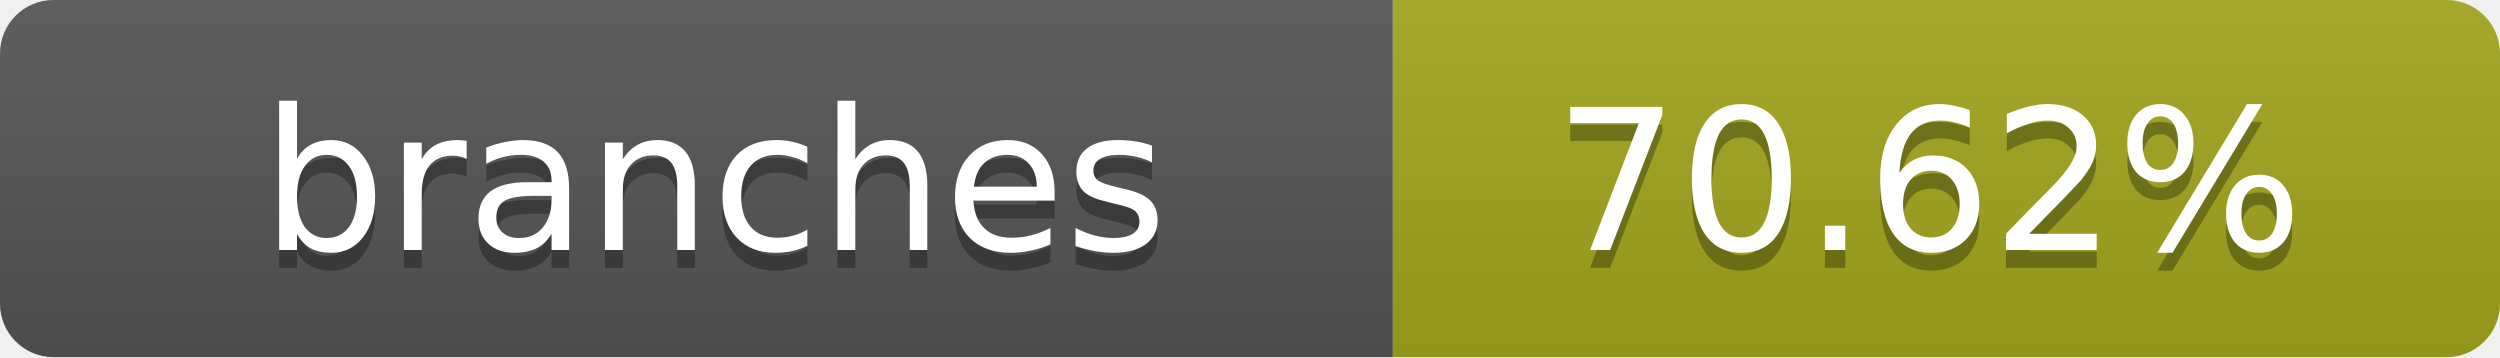
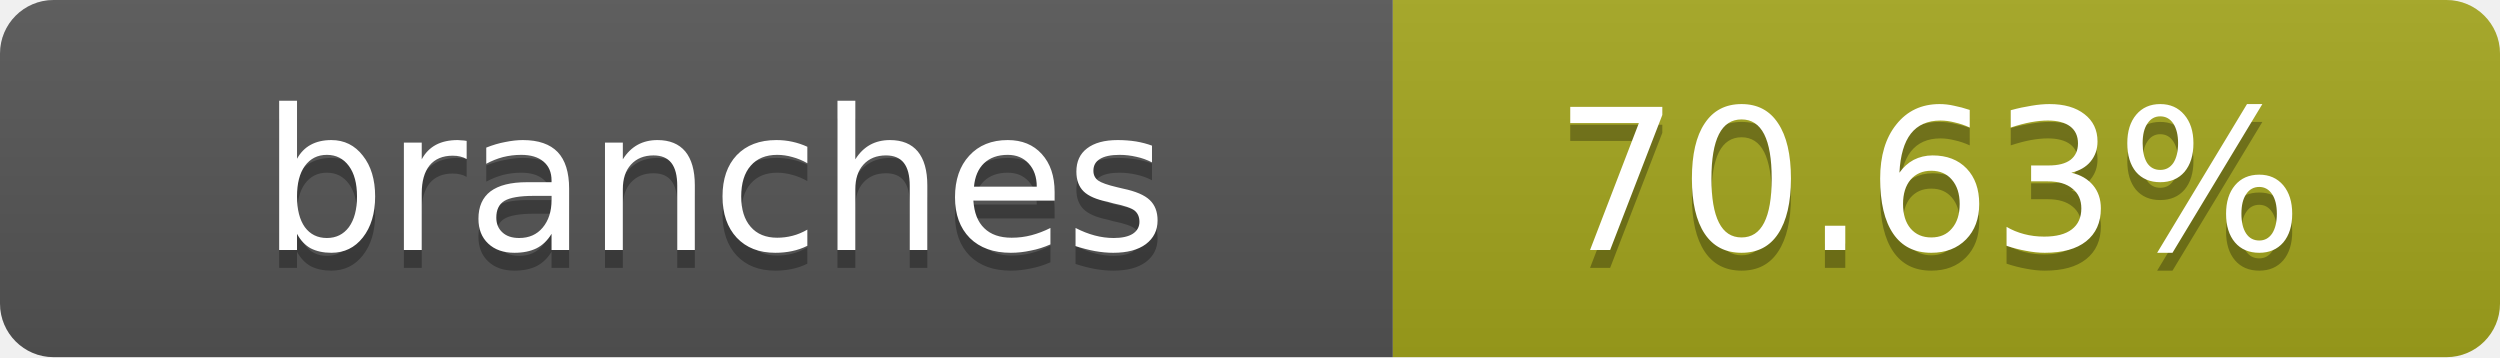
- <svg xmlns="http://www.w3.org/2000/svg" width="140" height="20" role="img" aria-label="branches: 70.62%">
+ <svg xmlns="http://www.w3.org/2000/svg" width="140" height="20" role="img" aria-label="branches: 70.63%">
  <linearGradient id="s" x2="0" y2="100%">
    <stop offset="0" stop-color="#bbb" stop-opacity=".1" />
    <stop offset="1" stop-opacity=".1" />
  </linearGradient>
  <clipPath id="r">
    <rect width="140" height="20" rx="3" fill="#fff" />
  </clipPath>
  <g clip-path="url(#r)">
    <rect width="78" height="20" fill="#555" />
    <rect x="78" width="62" height="20" fill="#a4a61d" />
    <rect width="140" height="20" fill="url(#s)" />
  </g>
  <g fill="#fff" text-anchor="middle" font-family="Verdana,Geneva,DejaVu Sans,sans-serif" text-rendering="geometricPrecision" font-size="11">
    <text x="40" y="15" fill="#010101" fill-opacity=".3">branches</text>
    <text x="40" y="14">branches</text>
-     <text x="108" y="15" fill="#010101" fill-opacity=".3">70.62%</text>
-     <text x="108" y="14">70.62%</text>
+     <text x="108" y="15" fill="#010101" fill-opacity=".3">70.63%</text>
+     <text x="108" y="14">70.63%</text>
  </g>
</svg>
